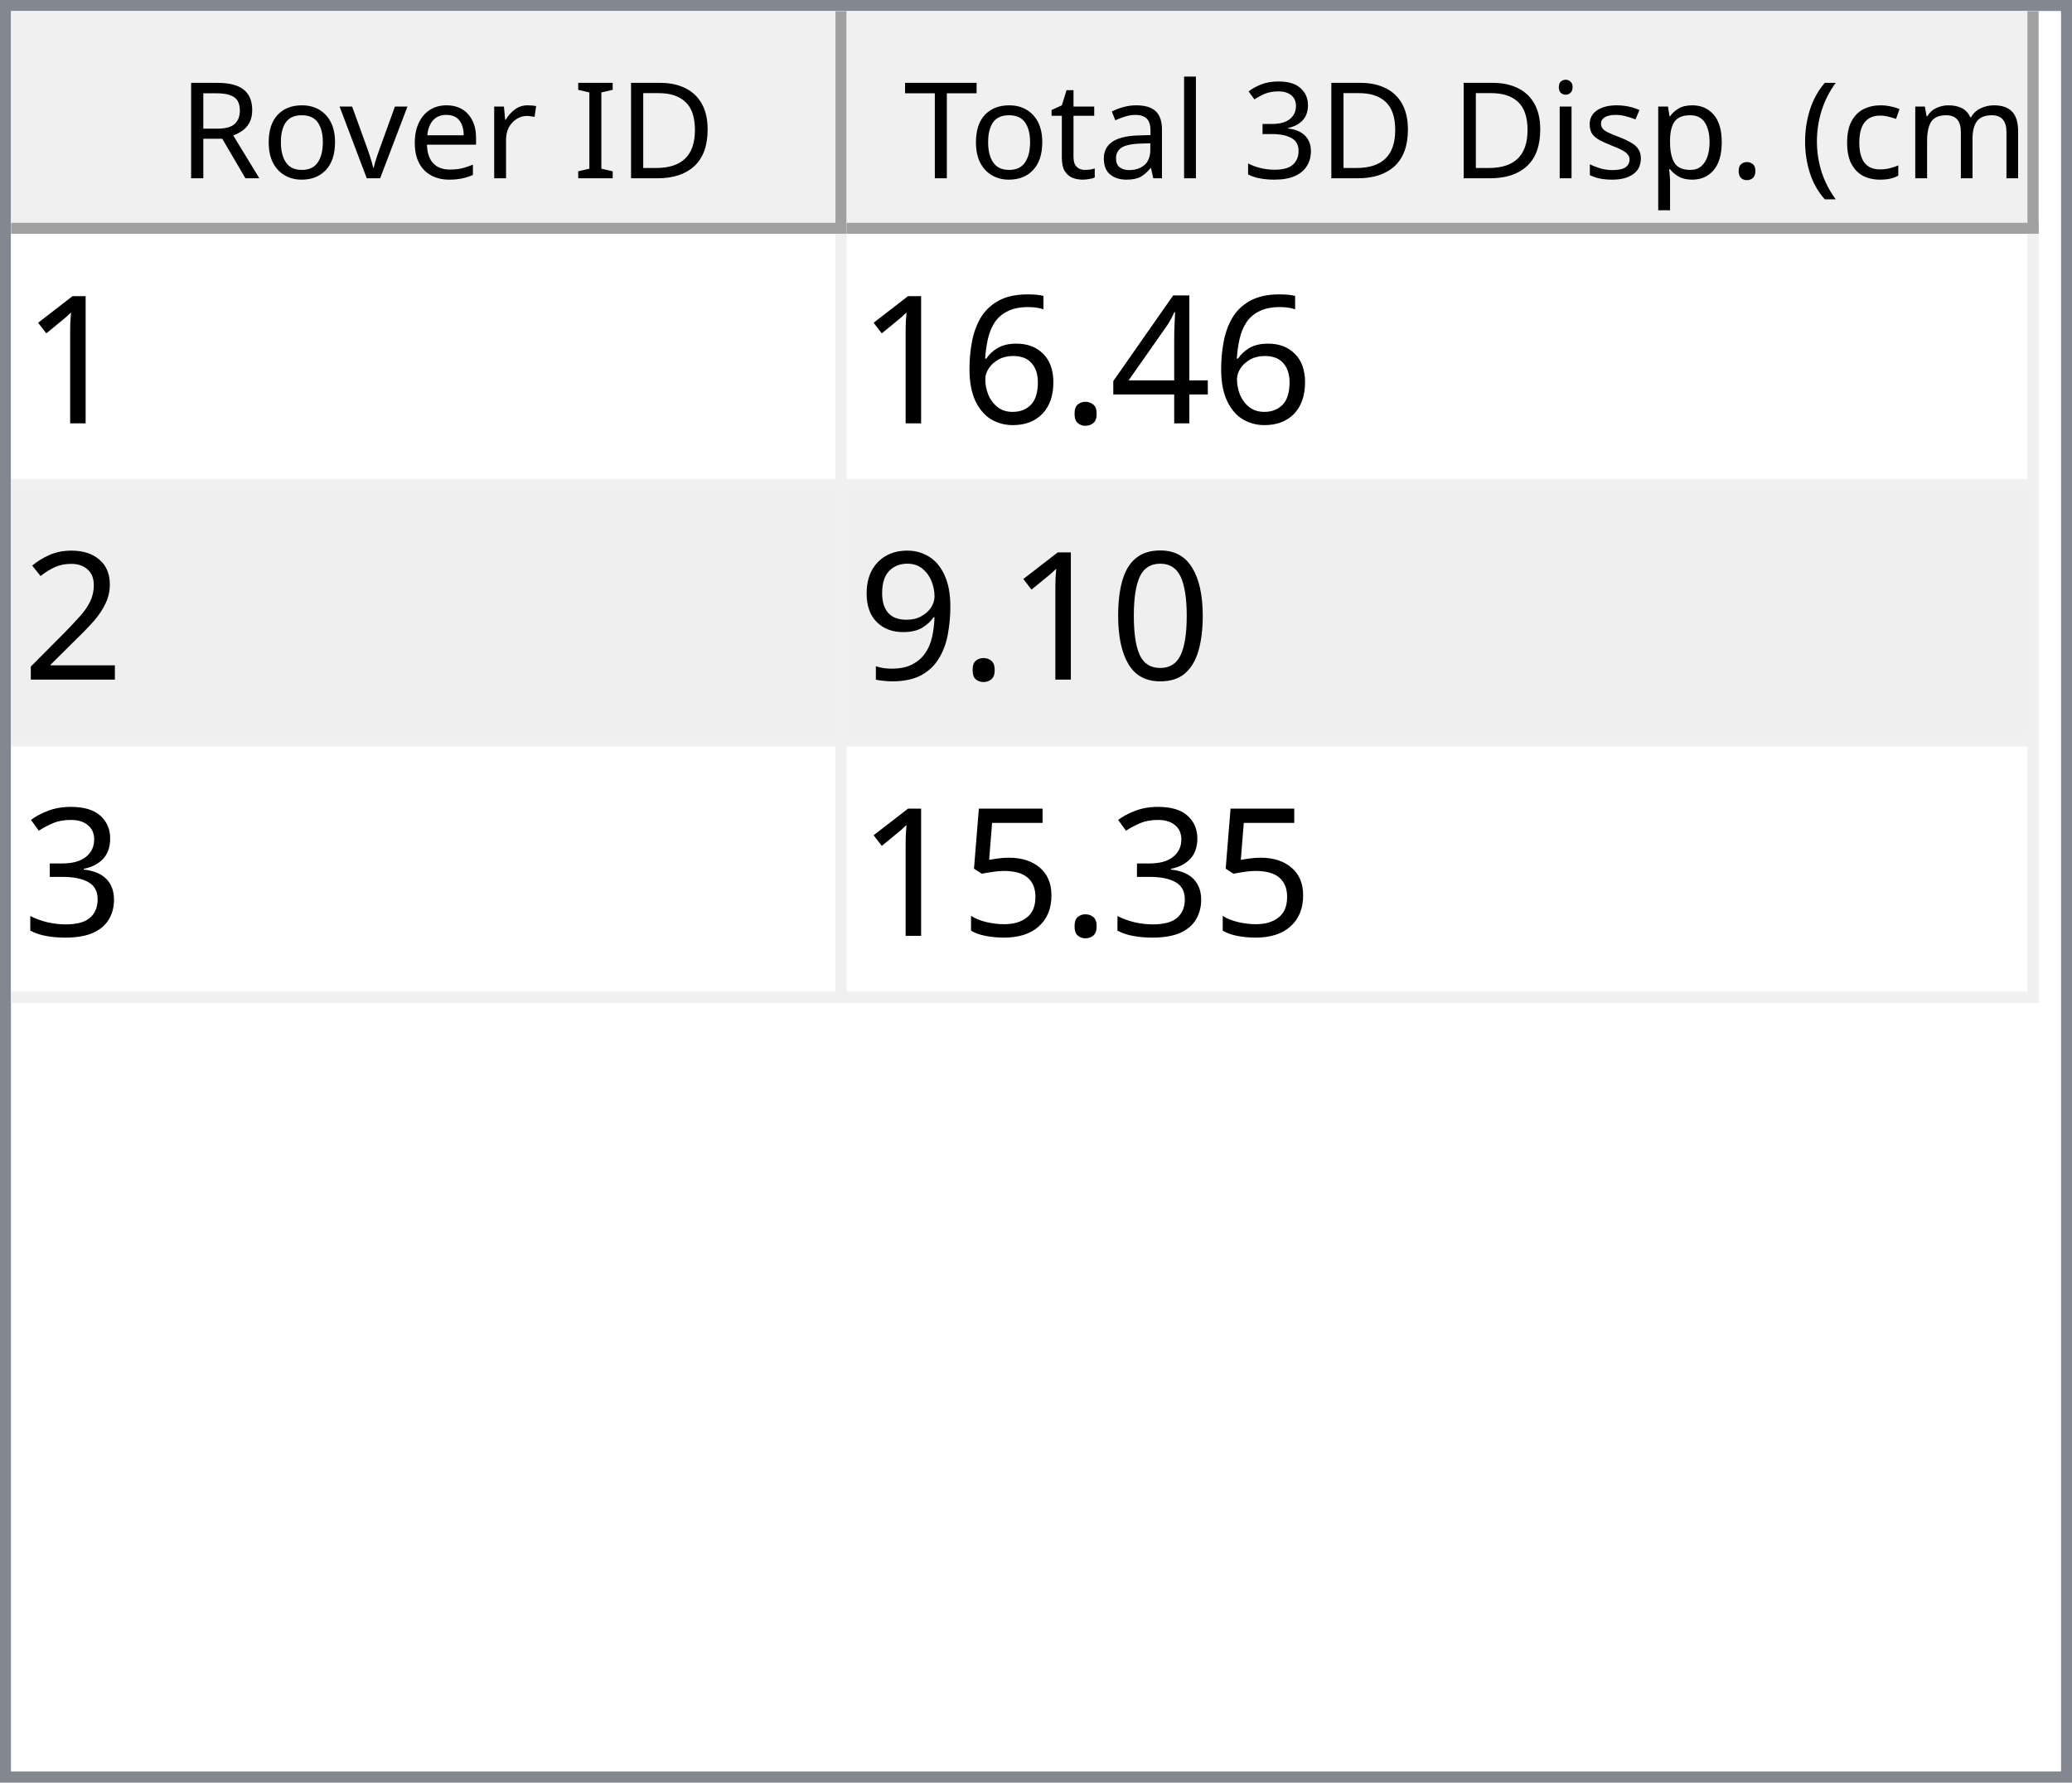
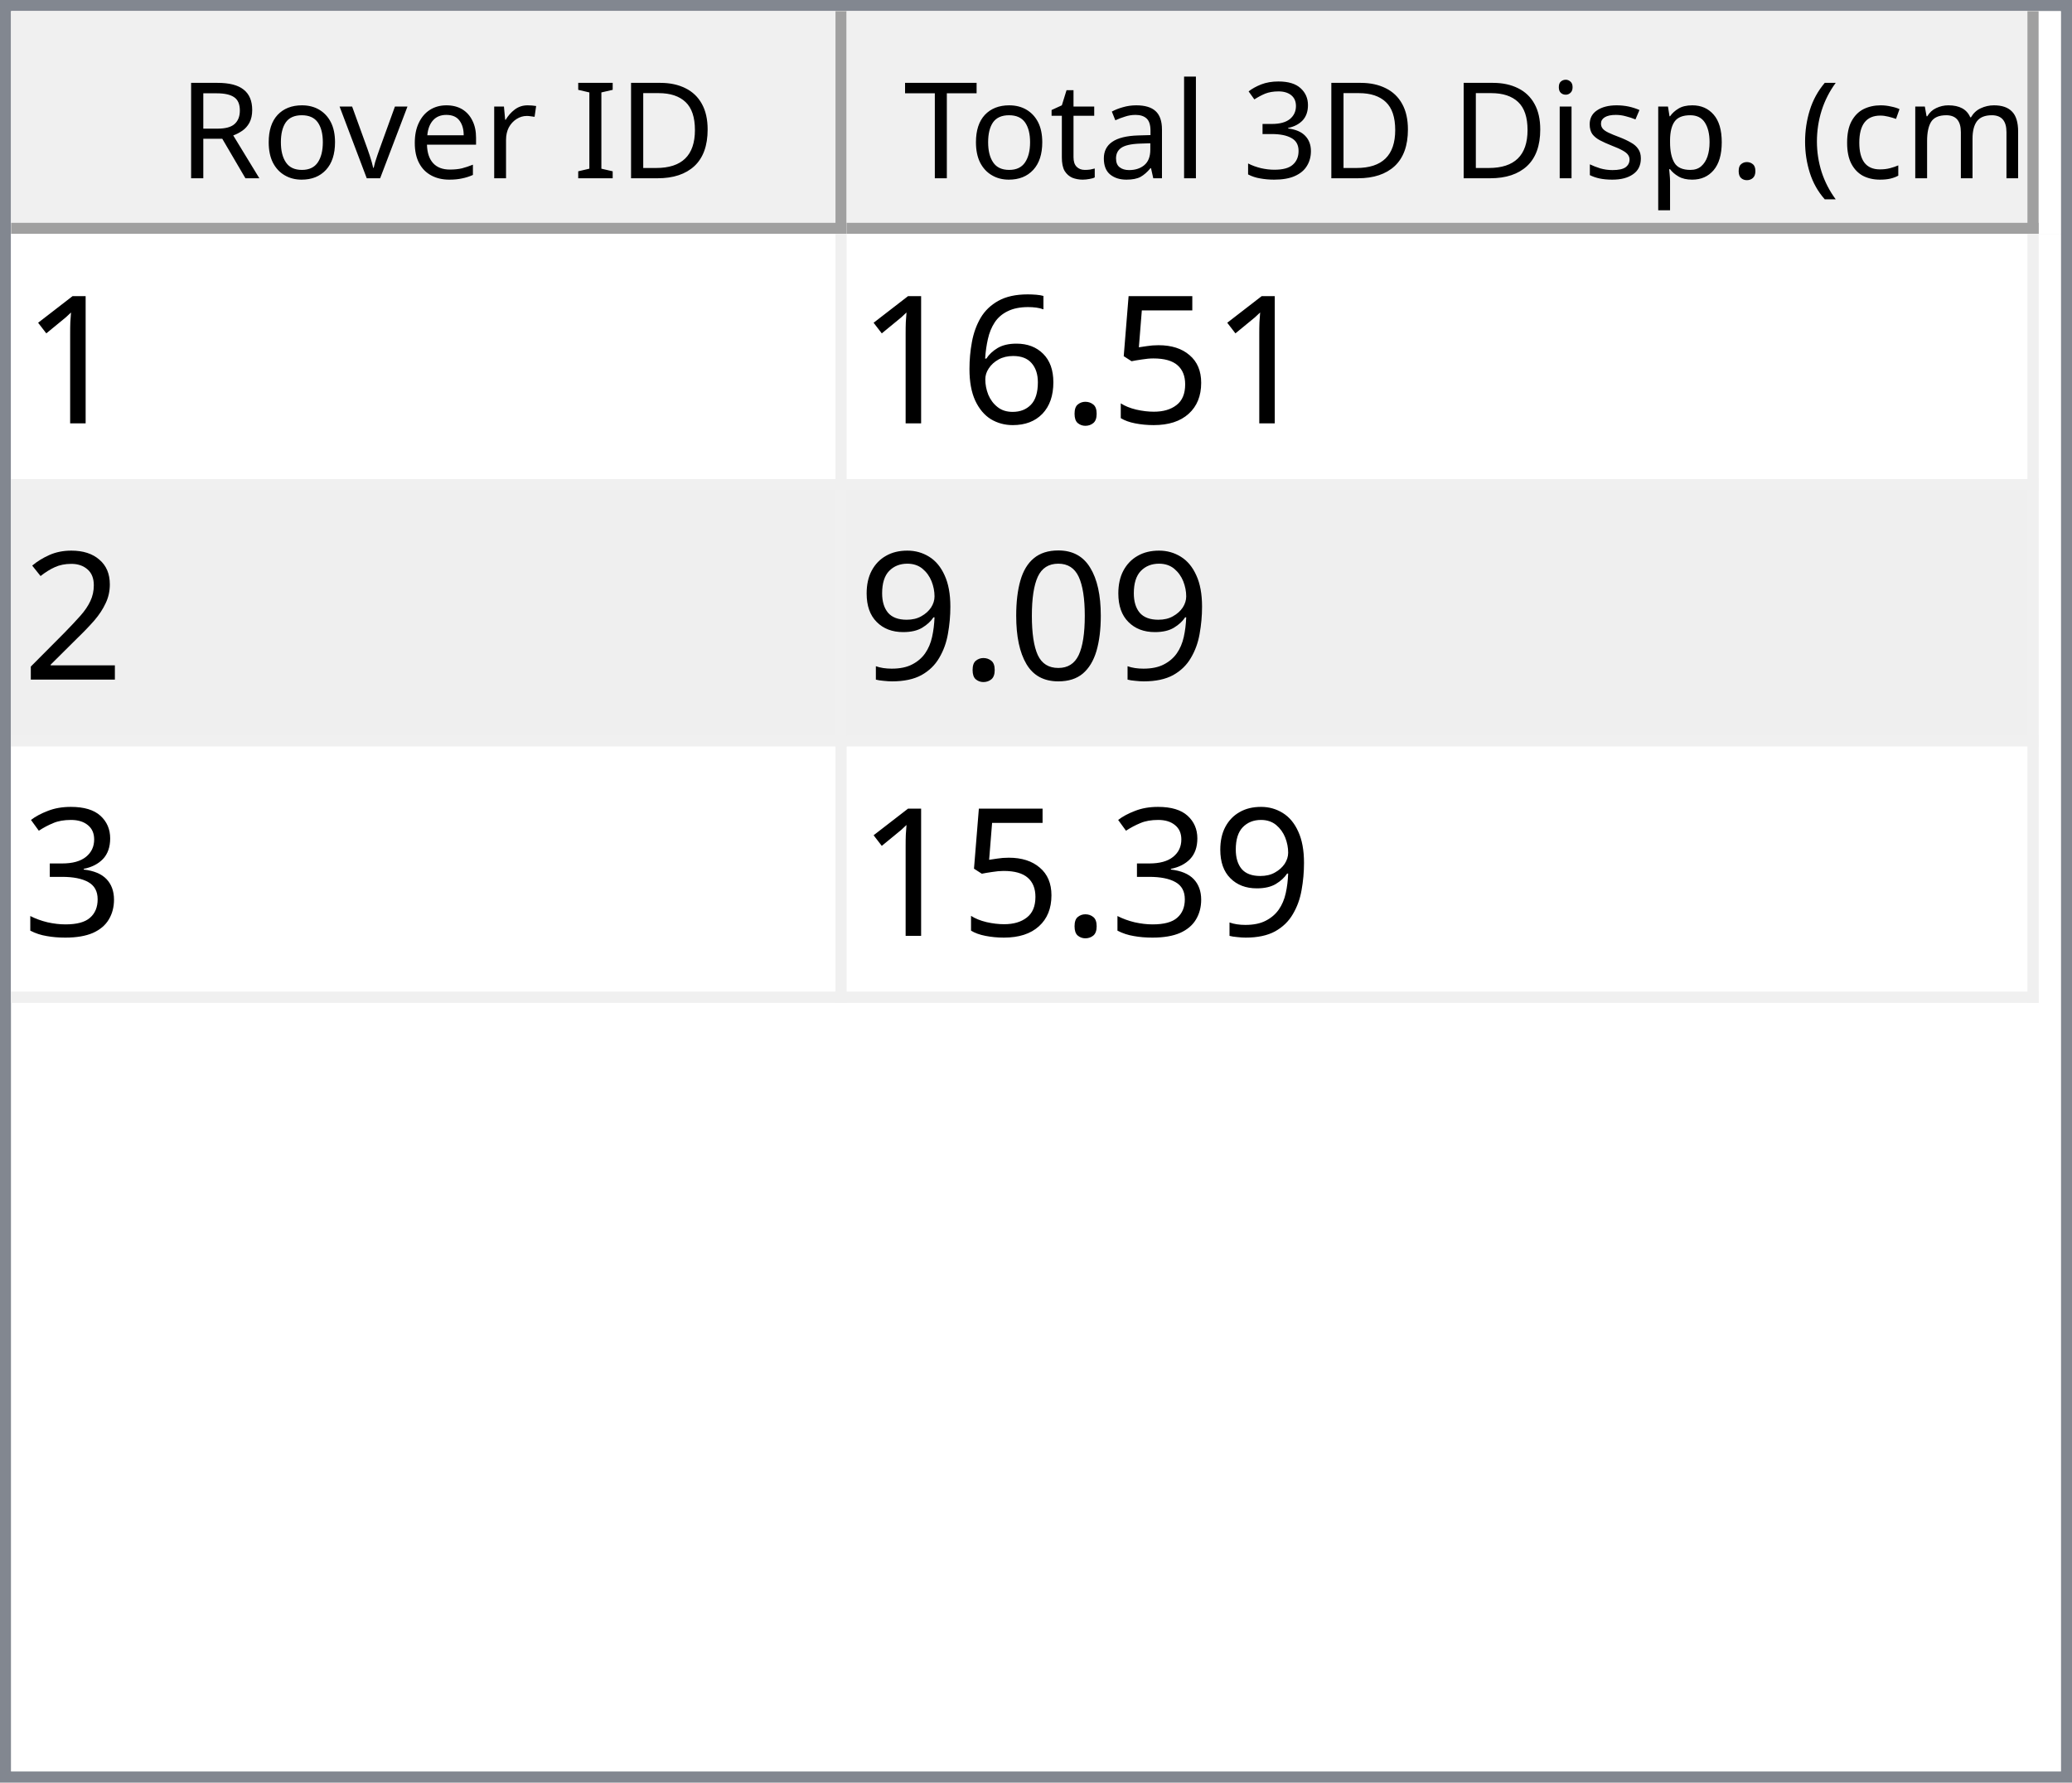
<svg xmlns="http://www.w3.org/2000/svg" style="fill-opacity:1; color-rendering:auto; color-interpolation:auto; text-rendering:auto; stroke:black; stroke-linecap:square; stroke-miterlimit:10; shape-rendering:auto; stroke-opacity:1; fill:black; stroke-dasharray:none; font-weight:normal; stroke-width:1; font-family:'Dialog'; font-style:normal; stroke-linejoin:miter; font-size:12px; stroke-dashoffset:0; image-rendering:auto;" width="186" height="160">
  <defs id="genericDefs" />
  <g>
    <defs id="defs1">
      <clipPath clipPathUnits="userSpaceOnUse" id="clipPath1">
        <path d="M0 0 L186 0 L186 160 L0 160 L0 0 Z" />
      </clipPath>
      <clipPath clipPathUnits="userSpaceOnUse" id="clipPath2">
        <path d="M0 0 L0 160 L186 160 L186 0 Z" />
      </clipPath>
      <clipPath clipPathUnits="userSpaceOnUse" id="clipPath3">
        <path d="M0 0 L0 20 L184 20 L184 0 Z" />
      </clipPath>
      <clipPath clipPathUnits="userSpaceOnUse" id="clipPath4">
        <path d="M0 0 L0 20 L75 20 L75 0 Z" />
      </clipPath>
      <clipPath clipPathUnits="userSpaceOnUse" id="clipPath5">
        <path d="M1 1 L1 19 L74 19 L74 1 Z" />
      </clipPath>
      <clipPath clipPathUnits="userSpaceOnUse" id="clipPath6">
        <path d="M0 0 L0 18 L73 18 L73 0 Z" />
      </clipPath>
      <clipPath clipPathUnits="userSpaceOnUse" id="clipPath7">
        <path d="M-0.5 -0.5 L-0.5 19.5 L74.5 19.5 L74.5 -0.5 Z" />
      </clipPath>
      <clipPath clipPathUnits="userSpaceOnUse" id="clipPath8">
        <path d="M0 0 L0 20 L107 20 L107 0 Z" />
      </clipPath>
      <clipPath clipPathUnits="userSpaceOnUse" id="clipPath9">
        <path d="M1 1 L1 19 L106 19 L106 1 Z" />
      </clipPath>
      <clipPath clipPathUnits="userSpaceOnUse" id="clipPath10">
        <path d="M0 0 L0 18 L105 18 L105 0 Z" />
      </clipPath>
      <clipPath clipPathUnits="userSpaceOnUse" id="clipPath11">
        <path d="M-0.5 -0.5 L-0.5 19.5 L106.5 19.5 L106.5 -0.5 Z" />
      </clipPath>
      <clipPath clipPathUnits="userSpaceOnUse" id="clipPath12">
        <path d="M0 0 L0 138 L184 138 L184 0 Z" />
      </clipPath>
      <clipPath clipPathUnits="userSpaceOnUse" id="clipPath13">
        <path d="M0 0 L0 69 L182 69 L182 0 Z" />
      </clipPath>
      <clipPath clipPathUnits="userSpaceOnUse" id="clipPath14">
        <path d="M-0.5 -0.5 L-0.5 68.5 L181.5 68.5 L181.5 -0.5 Z" />
      </clipPath>
      <clipPath clipPathUnits="userSpaceOnUse" id="clipPath15">
        <path d="M0 0 L0 22 L74 22 L74 0 Z" />
      </clipPath>
      <clipPath clipPathUnits="userSpaceOnUse" id="clipPath16">
        <path d="M0 0 L0 22 L106 22 L106 0 Z" />
      </clipPath>
      <font horiz-adv-x="64.551" id="font1">
        <font-face ascent="107.91" descent="25.098" units-per-em="100" style="font-style:normal; font-family:Segoe UI; font-weight:normal;" />
        <missing-glyph horiz-adv-x="64.551" d="M8.109 0 L8.109 68.266 L56.453 68.266 L56.453 0 L8.109 0 ZM15.328 7.234 L49.219 7.234 L49.219 61.031 L15.328 61.031 L15.328 7.234 Z" />
        <glyph unicode="D" horiz-adv-x="70.117" d="M9.188 0 L9.188 70.016 L28.516 70.016 Q65.531 70.016 65.531 35.891 Q65.531 19.672 55.25 9.836 Q44.969 0 27.734 0 L9.188 0 ZM17.391 62.594 L17.391 7.422 L27.828 7.422 Q41.609 7.422 49.273 14.797 Q56.938 22.172 56.938 35.688 Q56.938 62.594 28.328 62.594 L17.391 62.594 Z" />
        <glyph unicode="I" horiz-adv-x="26.611" d="M17.391 0 L9.188 0 L9.188 70.016 L17.391 70.016 L17.391 0 Z" />
        <glyph unicode=" " horiz-adv-x="27.393" d="" />
        <glyph unicode="r" horiz-adv-x="34.766" d="M34.188 41.891 Q32.078 43.5 28.125 43.5 Q23 43.5 19.555 38.672 Q16.109 33.844 16.109 25.484 L16.109 0 L8.109 0 L8.109 50 L16.109 50 L16.109 39.703 L16.312 39.703 Q18.016 44.969 21.531 47.922 Q25.047 50.875 29.391 50.875 Q32.516 50.875 34.188 50.203 L34.188 41.891 Z" />
        <glyph unicode="e" horiz-adv-x="52.295" d="M48.297 23 L12.984 23 Q13.188 14.656 17.484 10.109 Q21.781 5.562 29.297 5.562 Q37.75 5.562 44.828 11.141 L44.828 3.609 Q38.234 -1.172 27.391 -1.172 Q16.797 -1.172 10.742 5.641 Q4.688 12.453 4.688 24.812 Q4.688 36.469 11.305 43.82 Q17.922 51.172 27.734 51.172 Q37.547 51.172 42.922 44.828 Q48.297 38.484 48.297 27.203 L48.297 23 ZM40.094 29.781 Q40.047 36.719 36.75 40.578 Q33.453 44.438 27.594 44.438 Q21.922 44.438 17.969 40.383 Q14.016 36.328 13.094 29.781 L40.094 29.781 Z" />
        <glyph unicode="v" horiz-adv-x="47.9" d="M47.406 50 L27.484 0 L19.625 0 L0.688 50 L9.469 50 L22.172 13.672 Q23.578 9.672 23.922 6.688 L24.125 6.688 Q24.609 10.453 25.688 13.484 L38.969 50 L47.406 50 Z" />
        <glyph unicode="o" horiz-adv-x="58.594" d="M29 -1.172 Q17.922 -1.172 11.305 5.836 Q4.688 12.844 4.688 24.422 Q4.688 37.016 11.57 44.094 Q18.453 51.172 30.172 51.172 Q41.359 51.172 47.633 44.289 Q53.906 37.406 53.906 25.203 Q53.906 13.234 47.141 6.031 Q40.375 -1.172 29 -1.172 ZM29.594 44.438 Q21.875 44.438 17.383 39.188 Q12.891 33.938 12.891 24.703 Q12.891 15.828 17.43 10.695 Q21.969 5.562 29.594 5.562 Q37.359 5.562 41.531 10.594 Q45.703 15.625 45.703 24.906 Q45.703 34.281 41.531 39.359 Q37.359 44.438 29.594 44.438 Z" />
        <glyph unicode="R" horiz-adv-x="59.814" d="M59.375 0 L49.609 0 L37.891 19.625 Q36.281 22.359 34.766 24.289 Q33.25 26.219 31.664 27.438 Q30.078 28.656 28.25 29.219 Q26.422 29.781 24.125 29.781 L17.391 29.781 L17.391 0 L9.188 0 L9.188 70.016 L30.078 70.016 Q34.672 70.016 38.555 68.867 Q42.438 67.719 45.289 65.375 Q48.141 63.031 49.758 59.547 Q51.375 56.062 51.375 51.375 Q51.375 47.703 50.273 44.656 Q49.172 41.609 47.148 39.211 Q45.125 36.812 42.266 35.133 Q39.406 33.453 35.844 32.516 L35.844 32.328 Q37.594 31.547 38.891 30.547 Q40.188 29.547 41.359 28.18 Q42.531 26.812 43.68 25.078 Q44.828 23.344 46.234 21.047 L59.375 0 ZM17.391 62.594 L17.391 37.203 L28.516 37.203 Q31.594 37.203 34.203 38.133 Q36.812 39.062 38.719 40.797 Q40.625 42.531 41.703 45.047 Q42.781 47.562 42.781 50.688 Q42.781 56.297 39.141 59.445 Q35.5 62.594 28.609 62.594 L17.391 62.594 Z" />
        <glyph unicode=")" horiz-adv-x="30.176" d="M8.297 -15.922 L1.172 -15.922 Q16.406 2.344 16.406 26.812 Q16.406 51.469 1.078 70.016 L8.297 70.016 Q23.531 52.156 23.531 26.703 Q23.531 1.375 8.297 -15.922 Z" />
        <glyph unicode="m" horiz-adv-x="86.133" d="M79.109 0 L71.094 0 L71.094 28.719 Q71.094 37.016 68.531 40.727 Q65.969 44.438 59.906 44.438 Q54.781 44.438 51.195 39.75 Q47.609 35.062 47.609 28.516 L47.609 0 L39.594 0 L39.594 29.688 Q39.594 44.438 28.219 44.438 Q22.953 44.438 19.531 40.016 Q16.109 35.594 16.109 28.516 L16.109 0 L8.109 0 L8.109 50 L16.109 50 L16.109 42.094 L16.312 42.094 Q21.625 51.172 31.844 51.172 Q36.969 51.172 40.773 48.312 Q44.578 45.453 46 40.828 Q51.562 51.172 62.594 51.172 Q79.109 51.172 79.109 30.812 L79.109 0 Z" />
        <glyph unicode="c" horiz-adv-x="46.191" d="M42.188 2.297 Q36.422 -1.172 28.516 -1.172 Q17.828 -1.172 11.258 5.789 Q4.688 12.75 4.688 23.828 Q4.688 36.188 11.766 43.68 Q18.844 51.172 30.672 51.172 Q37.25 51.172 42.281 48.734 L42.281 40.531 Q36.719 44.438 30.375 44.438 Q22.703 44.438 17.797 38.945 Q12.891 33.453 12.891 24.516 Q12.891 15.719 17.508 10.641 Q22.125 5.562 29.891 5.562 Q36.422 5.562 42.188 9.906 L42.188 2.297 Z" />
        <glyph unicode="(" horiz-adv-x="30.176" d="M29.109 -15.922 L21.969 -15.922 Q6.844 1.375 6.844 26.703 Q6.844 52.156 21.969 70.016 L29.203 70.016 Q13.875 51.469 13.875 26.812 Q13.875 2.344 29.109 -15.922 Z" />
        <glyph unicode="." horiz-adv-x="21.68" d="M10.891 -1.078 Q8.641 -1.078 7.055 0.539 Q5.469 2.156 5.469 4.391 Q5.469 6.641 7.055 8.273 Q8.641 9.906 10.891 9.906 Q13.188 9.906 14.797 8.273 Q16.406 6.641 16.406 4.391 Q16.406 2.156 14.797 0.539 Q13.188 -1.078 10.891 -1.078 Z" />
        <glyph unicode="p" horiz-adv-x="58.789" d="M16.312 7.234 L16.109 7.234 L16.109 -23 L8.109 -23 L8.109 50 L16.109 50 L16.109 41.219 L16.312 41.219 Q22.219 51.172 33.594 51.172 Q43.266 51.172 48.688 44.461 Q54.109 37.75 54.109 26.469 Q54.109 13.922 48 6.375 Q41.891 -1.172 31.297 -1.172 Q21.578 -1.172 16.312 7.234 ZM16.109 27.391 L16.109 20.406 Q16.109 14.203 20.141 9.883 Q24.172 5.562 30.375 5.562 Q37.641 5.562 41.773 11.133 Q45.906 16.703 45.906 26.609 Q45.906 34.969 42.047 39.703 Q38.188 44.438 31.594 44.438 Q24.609 44.438 20.359 39.578 Q16.109 34.719 16.109 27.391 Z" />
        <glyph unicode="s" horiz-adv-x="42.432" d="M5.078 1.812 L5.078 10.406 Q11.625 5.562 19.484 5.562 Q30.031 5.562 30.031 12.594 Q30.031 14.594 29.125 15.992 Q28.219 17.391 26.68 18.461 Q25.141 19.531 23.07 20.383 Q21 21.234 18.609 22.172 Q15.281 23.484 12.766 24.828 Q10.25 26.172 8.57 27.859 Q6.891 29.547 6.031 31.695 Q5.172 33.844 5.172 36.719 Q5.172 40.234 6.789 42.945 Q8.406 45.656 11.086 47.484 Q13.766 49.312 17.211 50.242 Q20.656 51.172 24.312 51.172 Q30.812 51.172 35.938 48.922 L35.938 40.828 Q30.422 44.438 23.25 44.438 Q21 44.438 19.195 43.922 Q17.391 43.406 16.094 42.477 Q14.797 41.547 14.086 40.258 Q13.375 38.969 13.375 37.406 Q13.375 35.453 14.086 34.133 Q14.797 32.812 16.164 31.789 Q17.531 30.766 19.484 29.938 Q21.438 29.109 23.922 28.125 Q27.25 26.859 29.883 25.516 Q32.516 24.172 34.375 22.484 Q36.234 20.797 37.234 18.602 Q38.234 16.406 38.234 13.375 Q38.234 9.672 36.602 6.938 Q34.969 4.203 32.234 2.398 Q29.5 0.594 25.93 -0.289 Q22.359 -1.172 18.453 -1.172 Q10.75 -1.172 5.078 1.812 Z" />
        <glyph unicode="i" horiz-adv-x="24.219" d="M12.203 62.703 Q10.062 62.703 8.547 64.164 Q7.031 65.625 7.031 67.875 Q7.031 70.125 8.547 71.609 Q10.062 73.094 12.203 73.094 Q14.406 73.094 15.945 71.609 Q17.484 70.125 17.484 67.875 Q17.484 65.719 15.945 64.211 Q14.406 62.703 12.203 62.703 ZM16.109 0 L8.109 0 L8.109 50 L16.109 50 L16.109 0 Z" />
        <glyph unicode="3" horiz-adv-x="53.906" d="M46.531 19.828 Q46.531 15.094 44.75 11.211 Q42.969 7.328 39.719 4.57 Q36.469 1.812 31.93 0.297 Q27.391 -1.219 21.922 -1.219 Q11.922 -1.219 6 2.594 L6 11.188 Q13.094 5.609 22.219 5.609 Q25.875 5.609 28.828 6.539 Q31.781 7.469 33.906 9.227 Q36.031 10.984 37.18 13.477 Q38.328 15.969 38.328 19.094 Q38.328 32.812 18.797 32.812 L12.984 32.812 L12.984 39.594 L18.5 39.594 Q35.797 39.594 35.797 52.484 Q35.797 64.406 22.609 64.406 Q15.188 64.406 8.688 59.422 L8.688 67.188 Q15.375 71.188 24.609 71.188 Q29 71.188 32.57 69.969 Q36.141 68.75 38.68 66.555 Q41.219 64.359 42.609 61.281 Q44 58.203 44 54.5 Q44 40.672 30.031 36.719 L30.031 36.531 Q33.594 36.141 36.625 34.797 Q39.656 33.453 41.852 31.305 Q44.047 29.156 45.289 26.25 Q46.531 23.344 46.531 19.828 Z" />
        <glyph unicode="l" horiz-adv-x="24.219" d="M16.109 0 L8.109 0 L8.109 74.031 L16.109 74.031 L16.109 0 Z" />
        <glyph unicode="a" horiz-adv-x="50.879" d="M43.891 0 L35.891 0 L35.891 7.812 L35.688 7.812 Q30.469 -1.172 20.312 -1.172 Q12.844 -1.172 8.617 2.781 Q4.391 6.734 4.391 13.281 Q4.391 27.297 20.906 29.594 L35.891 31.688 Q35.891 44.438 25.594 44.438 Q16.547 44.438 9.281 38.281 L9.281 46.484 Q16.656 51.172 26.266 51.172 Q43.891 51.172 43.891 32.516 L43.891 0 ZM35.891 25.297 L23.828 23.641 Q18.266 22.859 15.43 20.875 Q12.594 18.891 12.594 13.875 Q12.594 10.203 15.211 7.883 Q17.828 5.562 22.172 5.562 Q28.125 5.562 32.008 9.742 Q35.891 13.922 35.891 20.312 L35.891 25.297 Z" />
        <glyph unicode="t" horiz-adv-x="33.887" d="M31.297 0.484 Q28.469 -1.078 23.828 -1.078 Q10.688 -1.078 10.688 13.578 L10.688 43.172 L2.094 43.172 L2.094 50 L10.688 50 L10.688 62.203 L18.703 64.797 L18.703 50 L31.297 50 L31.297 43.172 L18.703 43.172 L18.703 14.984 Q18.703 9.969 20.414 7.82 Q22.125 5.672 26.078 5.672 Q29.109 5.672 31.297 7.328 L31.297 0.484 Z" />
        <glyph unicode="T" horiz-adv-x="52.393" d="M50.594 62.594 L30.375 62.594 L30.375 0 L22.172 0 L22.172 62.594 L2 62.594 L2 70.016 L50.594 70.016 L50.594 62.594 Z" />
      </font>
      <font horiz-adv-x="75.0" id="font2">
        <font-face ascent="100.537" descent="21.973" units-per-em="100" style="font-style:normal; font-family:sans-serif; font-weight:normal;" />
        <missing-glyph horiz-adv-x="75.0" d="M12.5 0 L12.5 62.5 L62.5 62.5 L62.5 0 L12.5 0 ZM14.062 1.562 L60.938 1.562 L60.938 60.938 L14.062 60.938 L14.062 1.562 Z" />
        <glyph unicode="1" horiz-adv-x="55.615" d="M37.25 0 L28.469 0 L28.469 56 Q25.297 52.984 20.141 49.953 Q14.984 46.922 10.891 45.406 L10.891 53.906 Q18.266 57.375 23.781 62.305 Q29.297 67.234 31.594 71.875 L37.25 71.875 L37.25 0 Z" />
-         <glyph unicode="4" horiz-adv-x="55.615" d="M32.328 0 L32.328 17.141 L1.266 17.141 L1.266 25.203 L33.938 71.578 L41.109 71.578 L41.109 25.203 L50.781 25.203 L50.781 17.141 L41.109 17.141 L41.109 0 L32.328 0 ZM32.328 25.203 L32.328 57.469 L9.906 25.203 L32.328 25.203 Z" />
+         <glyph unicode="5" horiz-adv-x="55.615" d="M4.156 18.75 L13.375 19.531 Q14.406 12.797 18.141 9.398 Q21.875 6 27.156 6 Q33.5 6 37.891 10.789 Q42.281 15.578 42.281 23.484 Q42.281 31 38.062 35.352 Q33.844 39.703 27 39.703 Q22.75 39.703 19.336 37.773 Q15.922 35.844 13.969 32.766 L5.719 33.844 L12.641 70.609 L48.25 70.609 L48.25 62.203 L19.672 62.203 L15.828 42.969 Q22.266 47.469 29.344 47.469 Q38.719 47.469 45.164 40.969 Q51.609 34.469 51.609 24.266 Q51.609 14.547 45.953 7.469 Q39.062 -1.219 27.156 -1.219 Q17.391 -1.219 11.211 4.25 Q5.031 9.719 4.156 18.75 Z" />
        <glyph unicode="." horiz-adv-x="27.783" d="M9.078 0 L9.078 10.016 L19.094 10.016 L19.094 0 L9.078 0 Z" />
        <glyph unicode="6" horiz-adv-x="55.615" d="M49.75 54.047 L41.016 53.375 Q39.844 58.547 37.703 60.891 Q34.125 64.656 28.906 64.656 Q24.703 64.656 21.531 62.312 Q17.391 59.281 14.992 53.469 Q12.594 47.656 12.5 36.922 Q15.672 41.75 20.266 44.094 Q24.859 46.438 29.891 46.438 Q38.672 46.438 44.852 39.969 Q51.031 33.5 51.031 23.25 Q51.031 16.5 48.125 10.719 Q45.219 4.938 40.141 1.859 Q35.062 -1.219 28.609 -1.219 Q17.625 -1.219 10.695 6.859 Q3.766 14.938 3.766 33.5 Q3.766 54.25 11.422 63.672 Q18.109 71.875 29.438 71.875 Q37.891 71.875 43.289 67.141 Q48.688 62.406 49.75 54.047 ZM13.875 23.188 Q13.875 18.656 15.797 14.508 Q17.719 10.359 21.188 8.18 Q24.656 6 28.469 6 Q34.031 6 38.039 10.492 Q42.047 14.984 42.047 22.703 Q42.047 30.125 38.086 34.398 Q34.125 38.672 28.125 38.672 Q22.172 38.672 18.023 34.398 Q13.875 30.125 13.875 23.188 Z" />
        <glyph unicode="2" horiz-adv-x="55.615" d="M50.344 8.453 L50.344 0 L3.031 0 Q2.938 3.172 4.047 6.109 Q5.859 10.938 9.836 15.625 Q13.812 20.312 21.344 26.469 Q33.016 36.031 37.117 41.625 Q41.219 47.219 41.219 52.203 Q41.219 57.422 37.477 61.008 Q33.734 64.594 27.734 64.594 Q21.391 64.594 17.578 60.789 Q13.766 56.984 13.719 50.25 L4.688 51.172 Q5.609 61.281 11.664 66.578 Q17.719 71.875 27.938 71.875 Q38.234 71.875 44.242 66.164 Q50.25 60.453 50.25 52 Q50.25 47.703 48.492 43.555 Q46.734 39.406 42.656 34.812 Q38.578 30.219 29.109 22.219 Q21.188 15.578 18.945 13.211 Q16.703 10.844 15.234 8.453 L50.344 8.453 Z" />
        <glyph unicode="0" horiz-adv-x="55.615" d="M4.156 35.297 Q4.156 48 6.766 55.742 Q9.375 63.484 14.523 67.68 Q19.672 71.875 27.484 71.875 Q33.25 71.875 37.594 69.555 Q41.938 67.234 44.773 62.867 Q47.609 58.5 49.219 52.227 Q50.828 45.953 50.828 35.297 Q50.828 22.703 48.242 14.969 Q45.656 7.234 40.508 3.008 Q35.359 -1.219 27.484 -1.219 Q17.141 -1.219 11.234 6.203 Q4.156 15.141 4.156 35.297 ZM13.188 35.297 Q13.188 17.672 17.312 11.836 Q21.438 6 27.484 6 Q33.547 6 37.672 11.859 Q41.797 17.719 41.797 35.297 Q41.797 52.984 37.672 58.789 Q33.547 64.594 27.391 64.594 Q21.344 64.594 17.719 59.469 Q13.188 52.938 13.188 35.297 Z" />
        <glyph unicode="9" horiz-adv-x="55.615" d="M5.469 16.547 L13.922 17.328 Q14.984 11.375 18.016 8.688 Q21.047 6 25.781 6 Q29.828 6 32.883 7.859 Q35.938 9.719 37.891 12.82 Q39.844 15.922 41.164 21.195 Q42.484 26.469 42.484 31.938 Q42.484 32.516 42.438 33.688 Q39.797 29.5 35.234 26.883 Q30.672 24.266 25.344 24.266 Q16.453 24.266 10.305 30.711 Q4.156 37.156 4.156 47.703 Q4.156 58.594 10.578 65.234 Q17 71.875 26.656 71.875 Q33.641 71.875 39.43 68.117 Q45.219 64.359 48.219 57.398 Q51.219 50.438 51.219 37.25 Q51.219 23.531 48.242 15.406 Q45.266 7.281 39.383 3.031 Q33.5 -1.219 25.594 -1.219 Q17.188 -1.219 11.867 3.445 Q6.547 8.109 5.469 16.547 ZM41.453 48.141 Q41.453 55.719 37.43 60.156 Q33.406 64.594 27.734 64.594 Q21.875 64.594 17.531 59.812 Q13.188 55.031 13.188 47.406 Q13.188 40.578 17.312 36.305 Q21.438 32.031 27.484 32.031 Q33.594 32.031 37.523 36.305 Q41.453 40.578 41.453 48.141 Z" />
        <glyph unicode="3" horiz-adv-x="55.615" d="M4.203 18.891 L12.984 20.062 Q14.5 12.594 18.141 9.297 Q21.781 6 27 6 Q33.203 6 37.477 10.297 Q41.75 14.594 41.75 20.953 Q41.75 27 37.797 30.93 Q33.844 34.859 27.734 34.859 Q25.25 34.859 21.531 33.891 L22.516 41.609 Q23.391 41.5 23.922 41.5 Q29.547 41.5 34.039 44.43 Q38.531 47.359 38.531 53.469 Q38.531 58.297 35.258 61.477 Q31.984 64.656 26.812 64.656 Q21.688 64.656 18.266 61.43 Q14.844 58.203 13.875 51.766 L5.078 53.328 Q6.688 62.156 12.398 67.016 Q18.109 71.875 26.609 71.875 Q32.469 71.875 37.398 69.359 Q42.328 66.844 44.945 62.5 Q47.562 58.156 47.562 53.266 Q47.562 48.641 45.07 44.828 Q42.578 41.016 37.703 38.766 Q44.047 37.312 47.562 32.695 Q51.078 28.078 51.078 21.141 Q51.078 11.766 44.242 5.25 Q37.406 -1.266 26.953 -1.266 Q17.531 -1.266 11.305 4.352 Q5.078 9.969 4.203 18.891 Z" />
-         <glyph unicode="5" horiz-adv-x="55.615" d="M4.156 18.75 L13.375 19.531 Q14.406 12.797 18.141 9.398 Q21.875 6 27.156 6 Q33.5 6 37.891 10.789 Q42.281 15.578 42.281 23.484 Q42.281 31 38.062 35.352 Q33.844 39.703 27 39.703 Q22.75 39.703 19.336 37.773 Q15.922 35.844 13.969 32.766 L5.719 33.844 L12.641 70.609 L48.25 70.609 L48.25 62.203 L19.672 62.203 L15.828 42.969 Q22.266 47.469 29.344 47.469 Q38.719 47.469 45.164 40.969 Q51.609 34.469 51.609 24.266 Q51.609 14.547 45.953 7.469 Q39.062 -1.219 27.156 -1.219 Q17.391 -1.219 11.211 4.25 Q5.031 9.719 4.156 18.75 Z" />
      </font>
    </defs>
    <g style="fill:white; stroke:white;">
      <rect x="0" y="0" width="186" style="clip-path:url(#clipPath1); stroke:none;" height="160" />
    </g>
    <g style="fill:white; text-rendering:optimizeSpeed; color-rendering:optimizeSpeed; image-rendering:optimizeSpeed; shape-rendering:crispEdges; stroke:white; color-interpolation:sRGB;">
      <rect x="0" width="186" height="160" y="0" style="stroke:none;" />
      <path style="stroke:none;" d="M0 160 L186 160 L186 0 L0 0 Z" />
    </g>
    <g style="fill:rgb(240,240,240); font-family:'Segoe UI'; stroke:rgb(240,240,240);">
      <rect x="0" y="0" width="186" style="clip-path:url(#clipPath2); stroke:none;" height="160" />
    </g>
    <g style="fill:rgb(130,135,144); font-family:'Segoe UI'; stroke:rgb(130,135,144);">
      <path d="M0 0 L186 0 L186 160 L0 160 L0 0 ZM1 1 L185 1 L185 159 L1 159 L1 1 Z" style="fill-rule:evenodd; clip-path:url(#clipPath2); stroke:none;" />
    </g>
    <g style="fill:white; font-family:'Segoe UI'; stroke:white;" transform="translate(1,1)">
      <rect x="0" y="0" width="184" style="clip-path:url(#clipPath3); stroke:none;" height="20" />
    </g>
    <g style="fill:rgb(240,240,240); font-family:'Segoe UI'; stroke:rgb(240,240,240);" transform="translate(1,1)">
      <rect x="0" y="0" width="75" style="clip-path:url(#clipPath4); stroke:none;" height="20" />
    </g>
    <g style="font-family:'Segoe UI';" transform="translate(2,2)">
      <text x="14" xml:space="preserve" y="14" style="clip-path:url(#clipPath6); stroke:none;">Rover ID</text>
    </g>
    <g style="fill:rgb(160,160,160); font-family:'Segoe UI'; stroke:rgb(160,160,160); stroke-linejoin:bevel;" transform="translate(1.5,1.5)">
      <line x1="74" x2="74" y1="0" style="fill:none; clip-path:url(#clipPath7);" y2="19" />
    </g>
    <g style="fill:rgb(160,160,160); font-family:'Segoe UI'; stroke:rgb(160,160,160); stroke-linejoin:bevel;" transform="matrix(1,0,0,1,1,1) translate(0.5,0.5)">
      <line x1="0" x2="74" y1="19" style="fill:none; clip-path:url(#clipPath7);" y2="19" />
    </g>
    <g style="fill:rgb(240,240,240); font-family:'Segoe UI'; stroke:rgb(240,240,240);" transform="translate(76,1)">
      <rect x="0" y="0" width="107" style="clip-path:url(#clipPath8); stroke:none;" height="20" />
    </g>
    <g style="font-family:'Segoe UI';" transform="translate(77,2)">
      <text x="1" xml:space="preserve" y="14" style="clip-path:url(#clipPath10); stroke:none;"> Total 3D Disp. (cm)</text>
    </g>
    <g style="fill:rgb(160,160,160); font-family:'Segoe UI'; stroke:rgb(160,160,160); stroke-linejoin:bevel;" transform="translate(76.5,1.5)">
      <line x1="106" x2="106" y1="0" style="fill:none; clip-path:url(#clipPath11);" y2="19" />
    </g>
    <g style="fill:rgb(160,160,160); font-family:'Segoe UI'; stroke:rgb(160,160,160); stroke-linejoin:bevel;" transform="matrix(1,0,0,1,76,1) translate(0.5,0.5)">
      <line x1="0" x2="106" y1="19" style="fill:none; clip-path:url(#clipPath11);" y2="19" />
    </g>
    <g style="fill:white; font-family:'Segoe UI'; stroke:white;" transform="translate(1,21)">
      <rect x="0" y="0" width="184" style="clip-path:url(#clipPath12); stroke:none;" height="138" />
    </g>
    <g style="fill:rgb(240,240,240); font-size:16px; font-family:sans-serif; stroke:rgb(240,240,240);" transform="translate(1,21)">
      <rect x="0" y="0" width="182" style="clip-path:url(#clipPath13); stroke:none;" height="69" />
      <line transform="translate(0.5,0.5)" x1="0" x2="181" y1="22" style="clip-path:url(#clipPath14); fill:none; stroke-linejoin:bevel;" y2="22" />
    </g>
    <g transform="matrix(1,0,0,1,1,21) translate(0.5,0.5)" style="fill:rgb(240,240,240); font-size:16px; font-family:sans-serif; stroke:rgb(240,240,240); stroke-linejoin:bevel;">
      <line x1="0" x2="181" y1="45" style="fill:none; clip-path:url(#clipPath14);" y2="45" />
    </g>
    <g transform="matrix(1,0,0,1,1,21) translate(0.5,0.5)" style="fill:rgb(240,240,240); font-size:16px; font-family:sans-serif; stroke:rgb(240,240,240); stroke-linejoin:bevel;">
      <line x1="0" x2="181" y1="68" style="fill:none; clip-path:url(#clipPath14);" y2="68" />
    </g>
    <g transform="matrix(1,0,0,1,1,21) translate(0.5,0.5)" style="fill:rgb(240,240,240); font-size:16px; font-family:sans-serif; stroke:rgb(240,240,240); stroke-linejoin:bevel;">
      <line x1="74" x2="74" y1="0" style="fill:none; clip-path:url(#clipPath14);" y2="68" />
    </g>
    <g transform="matrix(1,0,0,1,1,21) translate(0.5,0.5)" style="fill:rgb(240,240,240); font-size:16px; font-family:sans-serif; stroke:rgb(240,240,240); stroke-linejoin:bevel;">
      <line x1="181" x2="181" y1="0" style="fill:none; clip-path:url(#clipPath14);" y2="68" />
    </g>
    <g style="fill:white; font-size:16px; font-family:sans-serif; stroke:white;" transform="matrix(1,0,0,1,1,21)">
      <rect x="0" y="0" width="74" style="clip-path:url(#clipPath15); stroke:none;" height="22" />
      <text x="1" y="17" style="fill:black; clip-path:url(#clipPath15); stroke:none;" xml:space="preserve">1</text>
    </g>
    <g style="fill:white; font-size:16px; font-family:sans-serif; stroke:white;" transform="matrix(1,0,0,1,1,21) translate(75,0)">
      <rect x="0" y="0" width="106" style="clip-path:url(#clipPath16); stroke:none;" height="22" />
-       <text x="1" y="17" style="fill:black; clip-path:url(#clipPath16); stroke:none;" xml:space="preserve">16.46</text>
+       <text x="1" y="17" style="fill:black; clip-path:url(#clipPath16); stroke:none;" xml:space="preserve">16.51</text>
    </g>
    <g style="fill:rgb(239,239,239); font-size:16px; font-family:sans-serif; stroke:rgb(239,239,239);" transform="matrix(1,0,0,1,1,21) translate(0,23)">
      <rect x="0" y="0" width="74" style="clip-path:url(#clipPath15); stroke:none;" height="22" />
      <text x="1" y="17" style="fill:black; clip-path:url(#clipPath15); stroke:none;" xml:space="preserve">2</text>
    </g>
    <g style="fill:rgb(239,239,239); font-size:16px; font-family:sans-serif; stroke:rgb(239,239,239);" transform="matrix(1,0,0,1,1,21) translate(75,23)">
      <rect x="0" y="0" width="106" style="clip-path:url(#clipPath16); stroke:none;" height="22" />
-       <text x="1" y="17" style="fill:black; clip-path:url(#clipPath16); stroke:none;" xml:space="preserve">9.10</text>
+       <text x="1" y="17" style="fill:black; clip-path:url(#clipPath16); stroke:none;" xml:space="preserve">9.09</text>
    </g>
    <g style="fill:white; font-size:16px; font-family:sans-serif; stroke:white;" transform="matrix(1,0,0,1,1,21) translate(0,46)">
      <rect x="0" y="0" width="74" style="clip-path:url(#clipPath15); stroke:none;" height="22" />
      <text x="1" y="17" style="fill:black; clip-path:url(#clipPath15); stroke:none;" xml:space="preserve">3</text>
    </g>
    <g style="fill:white; font-size:16px; font-family:sans-serif; stroke:white;" transform="matrix(1,0,0,1,1,21) translate(75,46)">
      <rect x="0" y="0" width="106" style="clip-path:url(#clipPath16); stroke:none;" height="22" />
-       <text x="1" y="17" style="fill:black; clip-path:url(#clipPath16); stroke:none;" xml:space="preserve">15.35</text>
+       <text x="1" y="17" style="fill:black; clip-path:url(#clipPath16); stroke:none;" xml:space="preserve">15.39</text>
    </g>
  </g>
</svg>
